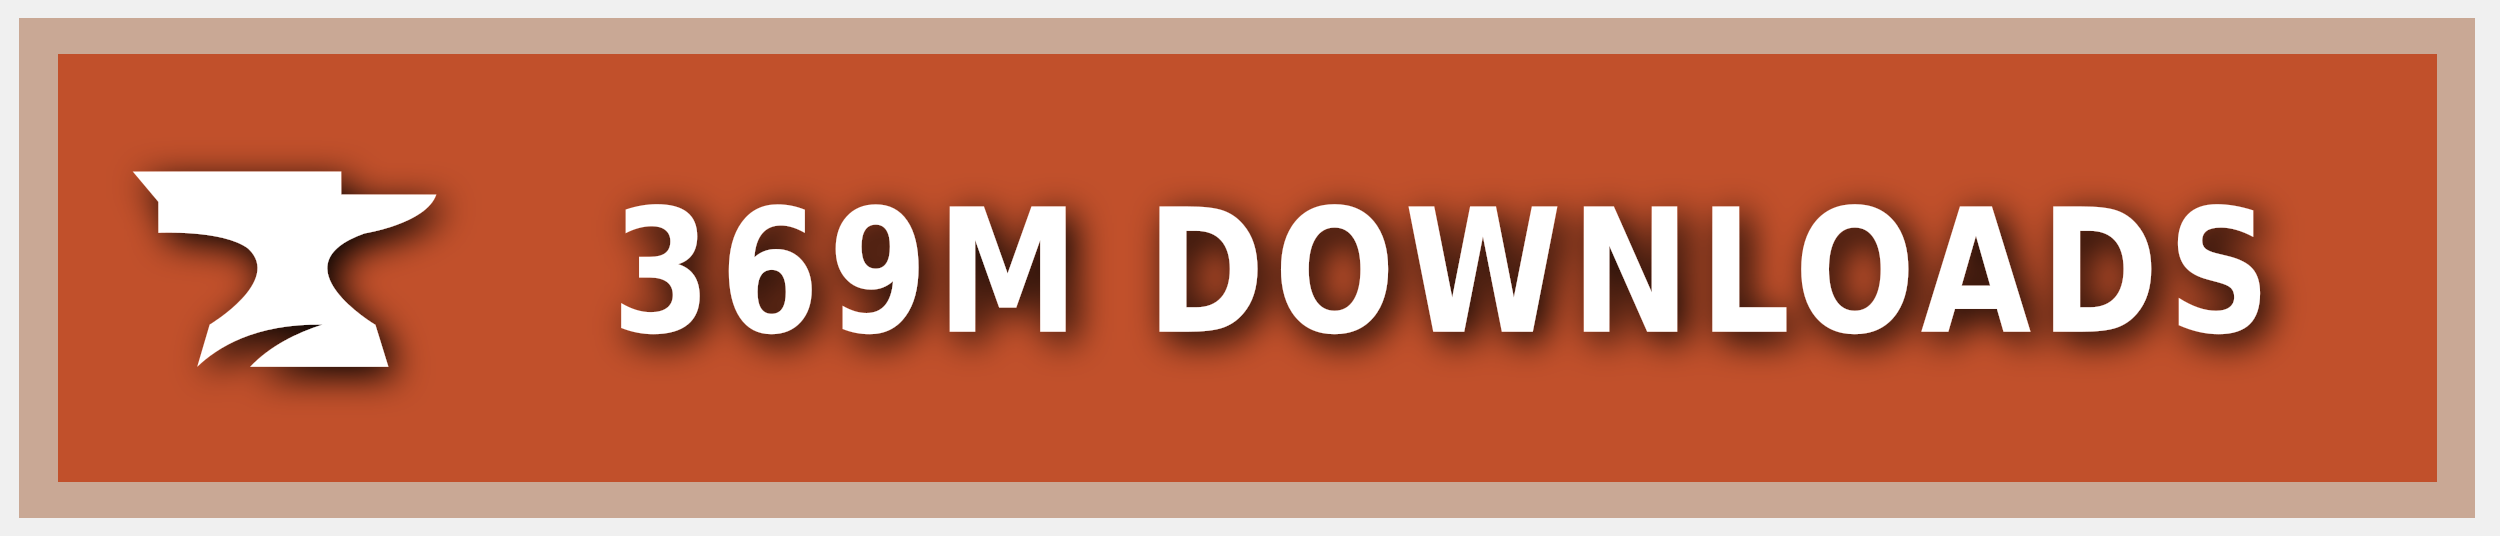
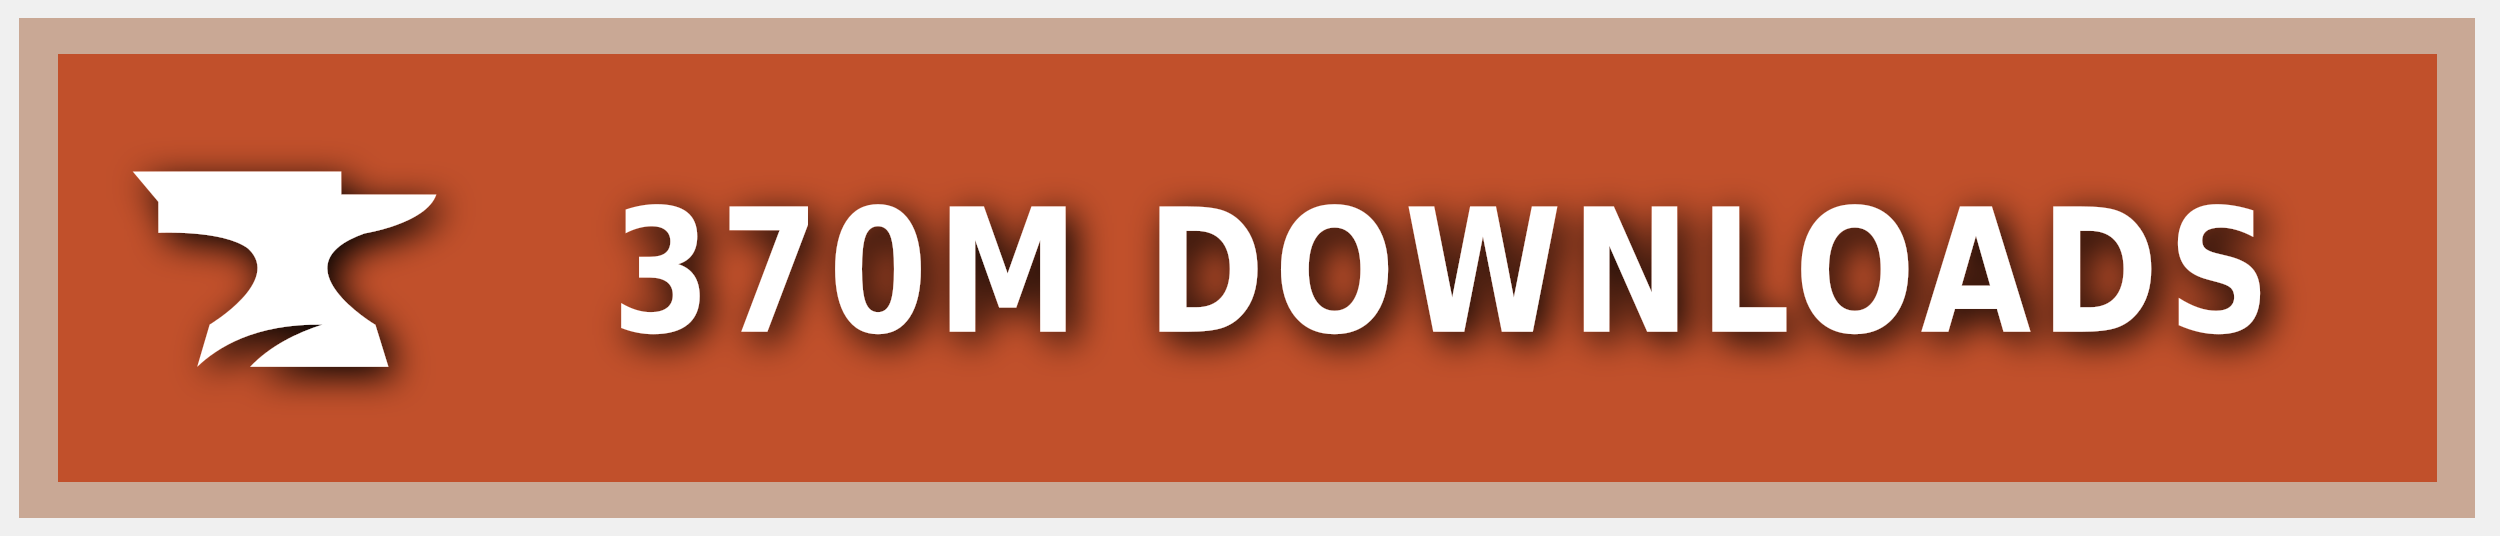
<svg xmlns="http://www.w3.org/2000/svg" xmlns:ns1="https://boxy-svg.com" width="140" height="30" role="img" aria-label="CURSEFORGE">
  <style> g:not(.noshadow) { filter: drop-shadow(0.5px 0.5px 1.0px black); } </style>
  <defs>
    <ns1:guide x="121.656" y="10.118" angle="90" />
    <ns1:guide x="127.198" y="17.628" angle="90" />
    <ns1:guide x="8.199" y="-3.08" angle="0" />
    <ns1:guide x="20.449" y="-4.101" angle="0" />
  </defs>
  <g class="noshadow" shape-rendering="crispEdges" style="" transform="matrix(1.074564, 0, 0, 1, 0, 0)">
    <rect x="1" y="1" width="128" height="28" style="fill: #F16436;" />
    <rect x="1" y="1" width="128" height="28" style="fill: rgba(0, 0, 0, 0.2);" />
    <rect x="2" y="2" width="126" height="26" style="fill: none; stroke-width:2px; stroke: rgba(211, 255, 255, 0.5);" />
  </g>
  <g style="" transform="matrix(1, 0, 0, 1, 1, 1)">
    <path class="st1" d="M 19.416 12.071 C 19.416 12.071 22.882 11.52 23.433 9.895 L 18.11 9.895 L 18.11 8.604 L 6.433 8.604 L 7.868 10.301 L 7.868 12.041 C 7.868 12.041 11.495 11.853 12.903 12.927 C 14.832 14.74 10.741 17.177 10.741 17.177 L 10.044 19.541 C 11.147 18.482 13.236 17.119 17.065 17.177 C 15.615 17.641 14.135 18.366 13.005 19.541 L 20.75 19.541 L 20.024 17.191 C 20.01 17.191 14.396 13.841 19.416 12.071 Z" style="fill: rgb(255, 255, 255);" />
  </g>
  <g fill="#fff" text-anchor="middle" font-family="Verdana,Geneva,DejaVu Sans,sans-serif" text-rendering="geometricPrecision" font-size="100" transform="matrix(1, 0, 0, 1, 13, 0)">
-     <text style="font-size: 80px; font-weight: 700; white-space: pre;" transform="matrix(0.1, 0, 0, 0.120296, 0, -3.678133)" x="677" y="185" letter-spacing="5">369M DOWNLOADS</text>
+     <text style="font-size: 80px; font-weight: 700; white-space: pre;" transform="matrix(0.1, 0, 0, 0.120296, 0, -3.678133)" x="677" y="185" letter-spacing="5">370M DOWNLOADS</text>
  </g>
</svg>
